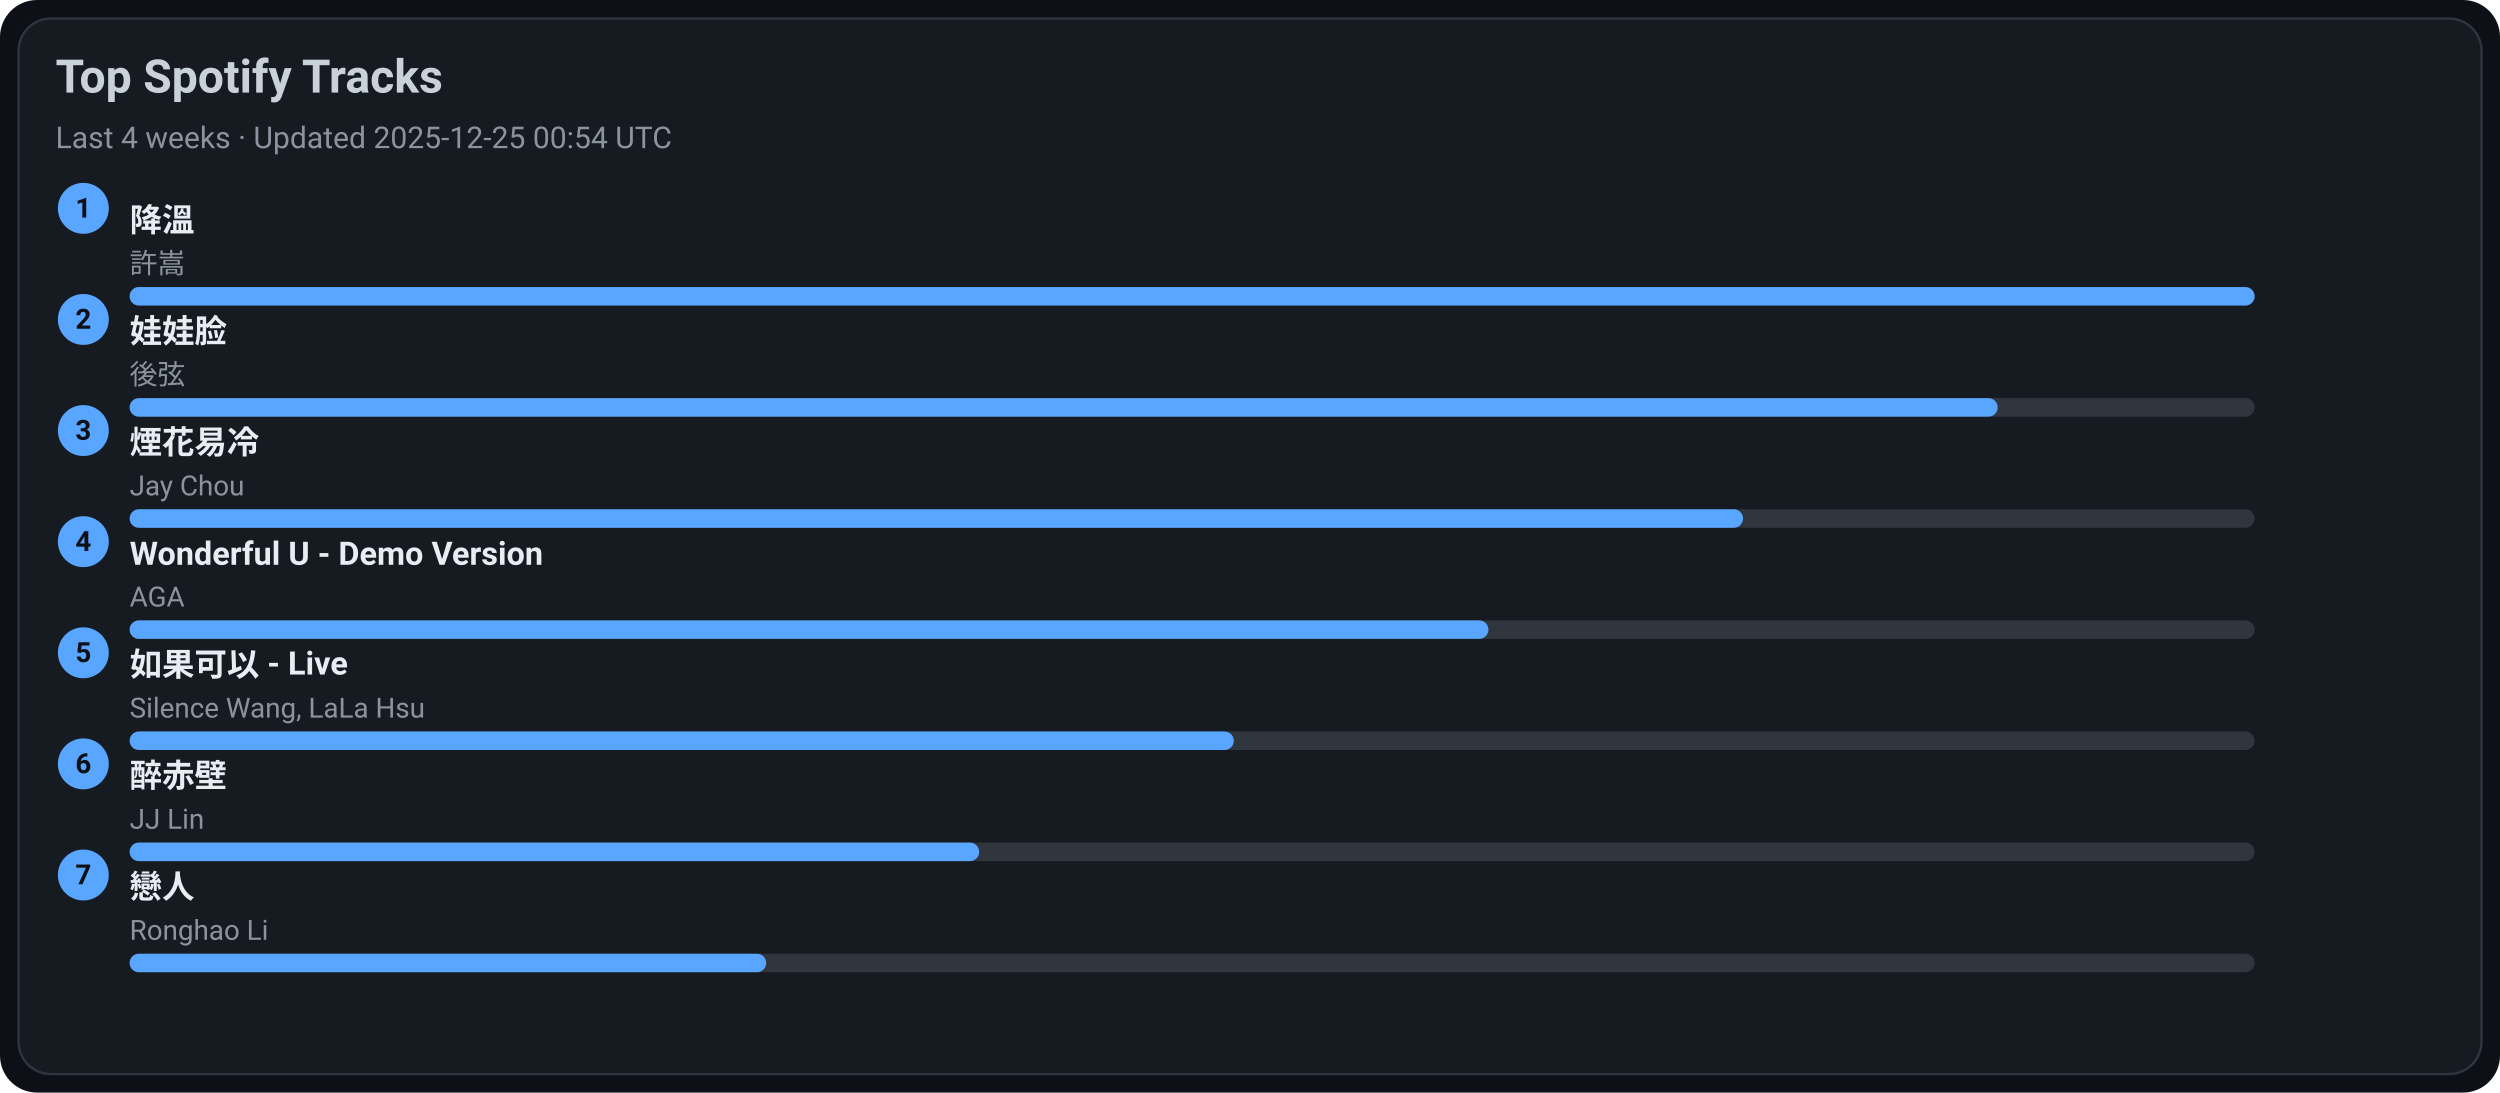
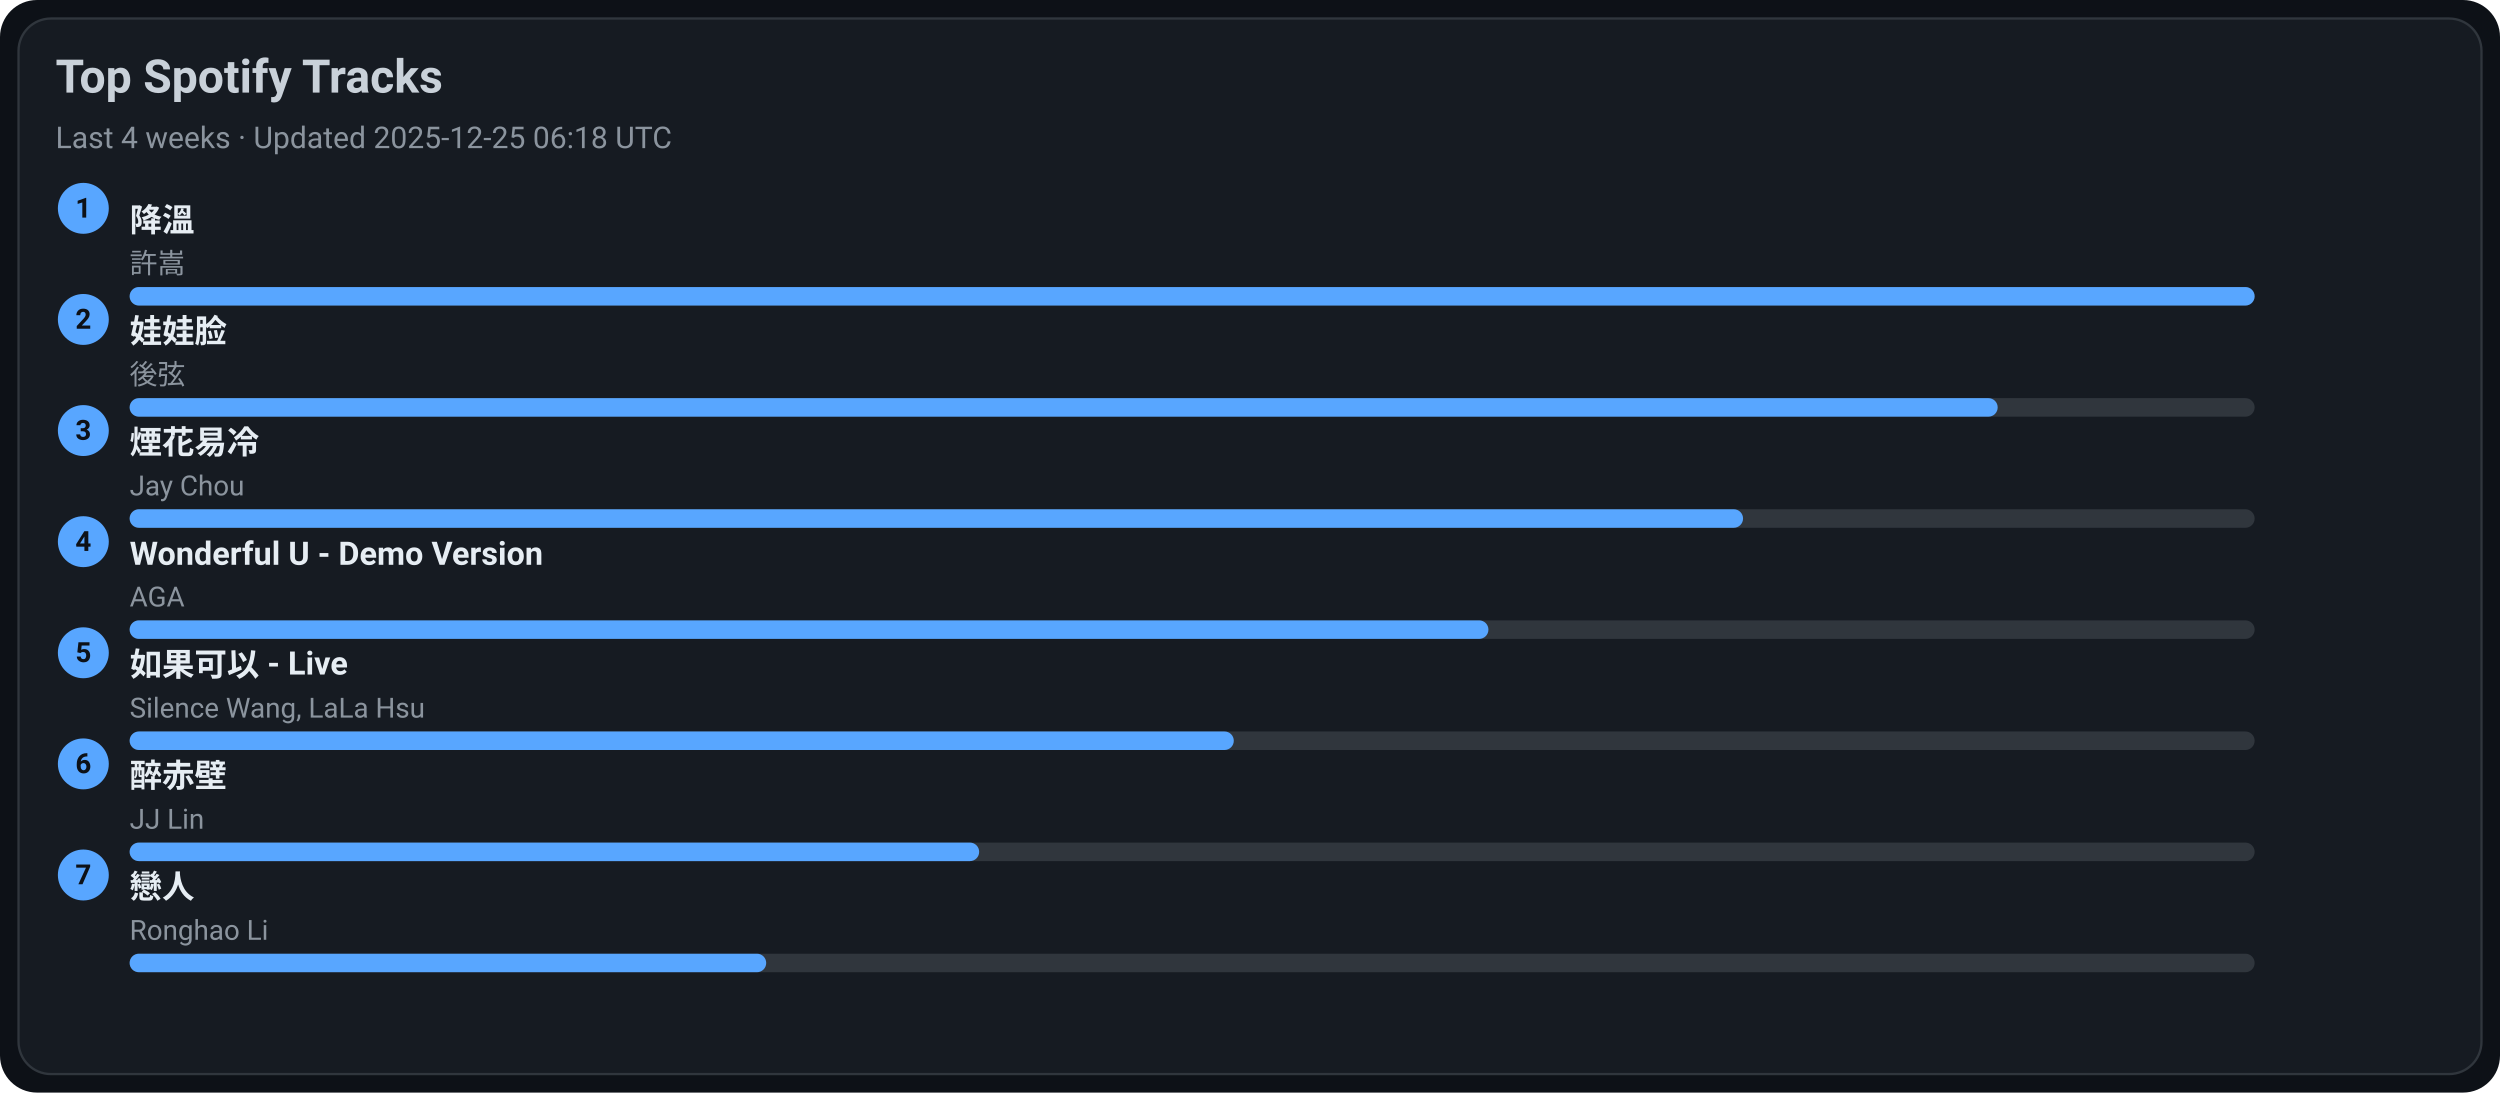
<svg xmlns="http://www.w3.org/2000/svg" width="1080" height="472" viewBox="0 0 1080 472">
  <style>text{font-family:-apple-system,BlinkMacSystemFont,Segoe UI,Roboto,Ubuntu,Helvetica Neue,Arial,Noto Sans,sans-serif}</style>
  <rect width="1080" height="472" rx="16" fill="#0d1117" />
  <rect x="8" y="8" width="1064" height="456" rx="14" fill="#161b22" stroke="#30363d" />
  <text x="24" y="40" font-size="20" fill="#c9d1d9" font-weight="600">Top Spotify Tracks</text>
-   <text x="24" y="64" font-size="13" fill="#8b949e">Last 4 weeks · Updated 2025-12-25 00:54 UTC</text>
+   <text x="24" y="64" font-size="13" fill="#8b949e">Last 4 weeks · Updated 2025-12-25 06:18 UTC</text>
  <circle cx="36" cy="90" r="11" fill="#58a6ff" />
  <text x="36" y="94" text-anchor="middle" font-size="12" fill="#0d1117" font-weight="700">1</text>
  <a href="https://open.spotify.com/track/2q9uhrOfyOnBa3oWR1PfYT" target="_blank" rel="noopener noreferrer">
    <text x="56" y="100" font-size="14" fill="#e6edf3" font-weight="600">降溫</text>
  </a>
  <text x="56" y="118" font-size="12" fill="#8b949e">許嵩</text>
  <rect x="56" y="124" width="918" height="8" rx="4" fill="#30363d" />
  <rect x="56" y="124" width="918" height="8" rx="4" fill="#58a6ff" />
  <circle cx="36" cy="138" r="11" fill="#58a6ff" />
  <text x="36" y="142" text-anchor="middle" font-size="12" fill="#0d1117" font-weight="700">2</text>
  <a href="https://open.spotify.com/track/08ouEICweFmqfgPJnRIQkE" target="_blank" rel="noopener noreferrer">
    <text x="56" y="148" font-size="14" fill="#e6edf3" font-weight="600">娃娃脸</text>
  </a>
  <text x="56" y="166" font-size="12" fill="#8b949e">後弦</text>
  <rect x="56" y="172" width="918" height="8" rx="4" fill="#30363d" />
  <rect x="56" y="172" width="807" height="8" rx="4" fill="#58a6ff" />
  <circle cx="36" cy="186" r="11" fill="#58a6ff" />
  <text x="36" y="190" text-anchor="middle" font-size="12" fill="#0d1117" font-weight="700">3</text>
  <a href="https://open.spotify.com/track/24beWW0pQCJEF3IVSpIryu" target="_blank" rel="noopener noreferrer">
    <text x="56" y="196" font-size="14" fill="#e6edf3" font-weight="600">煙花易冷</text>
  </a>
  <text x="56" y="214" font-size="12" fill="#8b949e">Jay Chou</text>
  <rect x="56" y="220" width="918" height="8" rx="4" fill="#30363d" />
  <rect x="56" y="220" width="697" height="8" rx="4" fill="#58a6ff" />
  <circle cx="36" cy="234" r="11" fill="#58a6ff" />
  <text x="36" y="238" text-anchor="middle" font-size="12" fill="#0d1117" font-weight="700">4</text>
  <a href="https://open.spotify.com/track/2eSNpIOFoi1Q8wxw6CycXJ" target="_blank" rel="noopener noreferrer">
    <text x="56" y="244" font-size="14" fill="#e6edf3" font-weight="600">Wonderful U - Demo Version</text>
  </a>
  <text x="56" y="262" font-size="12" fill="#8b949e">AGA</text>
  <rect x="56" y="268" width="918" height="8" rx="4" fill="#30363d" />
  <rect x="56" y="268" width="587" height="8" rx="4" fill="#58a6ff" />
  <circle cx="36" cy="282" r="11" fill="#58a6ff" />
  <text x="36" y="286" text-anchor="middle" font-size="12" fill="#0d1117" font-weight="700">5</text>
  <a href="https://open.spotify.com/track/6IF65dJzfmPcX7jwDegwoo" target="_blank" rel="noopener noreferrer">
    <text x="56" y="292" font-size="14" fill="#e6edf3" font-weight="600">如果可以 - Live</text>
  </a>
  <text x="56" y="310" font-size="12" fill="#8b949e">Silence Wang, LaLa Hsu</text>
  <rect x="56" y="316" width="918" height="8" rx="4" fill="#30363d" />
  <rect x="56" y="316" width="477" height="8" rx="4" fill="#58a6ff" />
  <circle cx="36" cy="330" r="11" fill="#58a6ff" />
  <text x="36" y="334" text-anchor="middle" font-size="12" fill="#0d1117" font-weight="700">6</text>
  <a href="https://open.spotify.com/track/69lAYqbyHL1A0gctdLd9WV" target="_blank" rel="noopener noreferrer">
    <text x="56" y="340" font-size="14" fill="#e6edf3" font-weight="600">醉赤壁</text>
  </a>
  <text x="56" y="358" font-size="12" fill="#8b949e">JJ Lin</text>
  <rect x="56" y="364" width="918" height="8" rx="4" fill="#30363d" />
  <rect x="56" y="364" width="367" height="8" rx="4" fill="#58a6ff" />
  <circle cx="36" cy="378" r="11" fill="#58a6ff" />
  <text x="36" y="382" text-anchor="middle" font-size="12" fill="#0d1117" font-weight="700">7</text>
  <a href="https://open.spotify.com/track/3eDz7gA410uim6ydVqqjyR" target="_blank" rel="noopener noreferrer">
    <text x="56" y="388" font-size="14" fill="#e6edf3" font-weight="600">戀人</text>
  </a>
  <text x="56" y="406" font-size="12" fill="#8b949e">Ronghao Li</text>
  <rect x="56" y="412" width="918" height="8" rx="4" fill="#30363d" />
  <rect x="56" y="412" width="275" height="8" rx="4" fill="#58a6ff" />
</svg>
